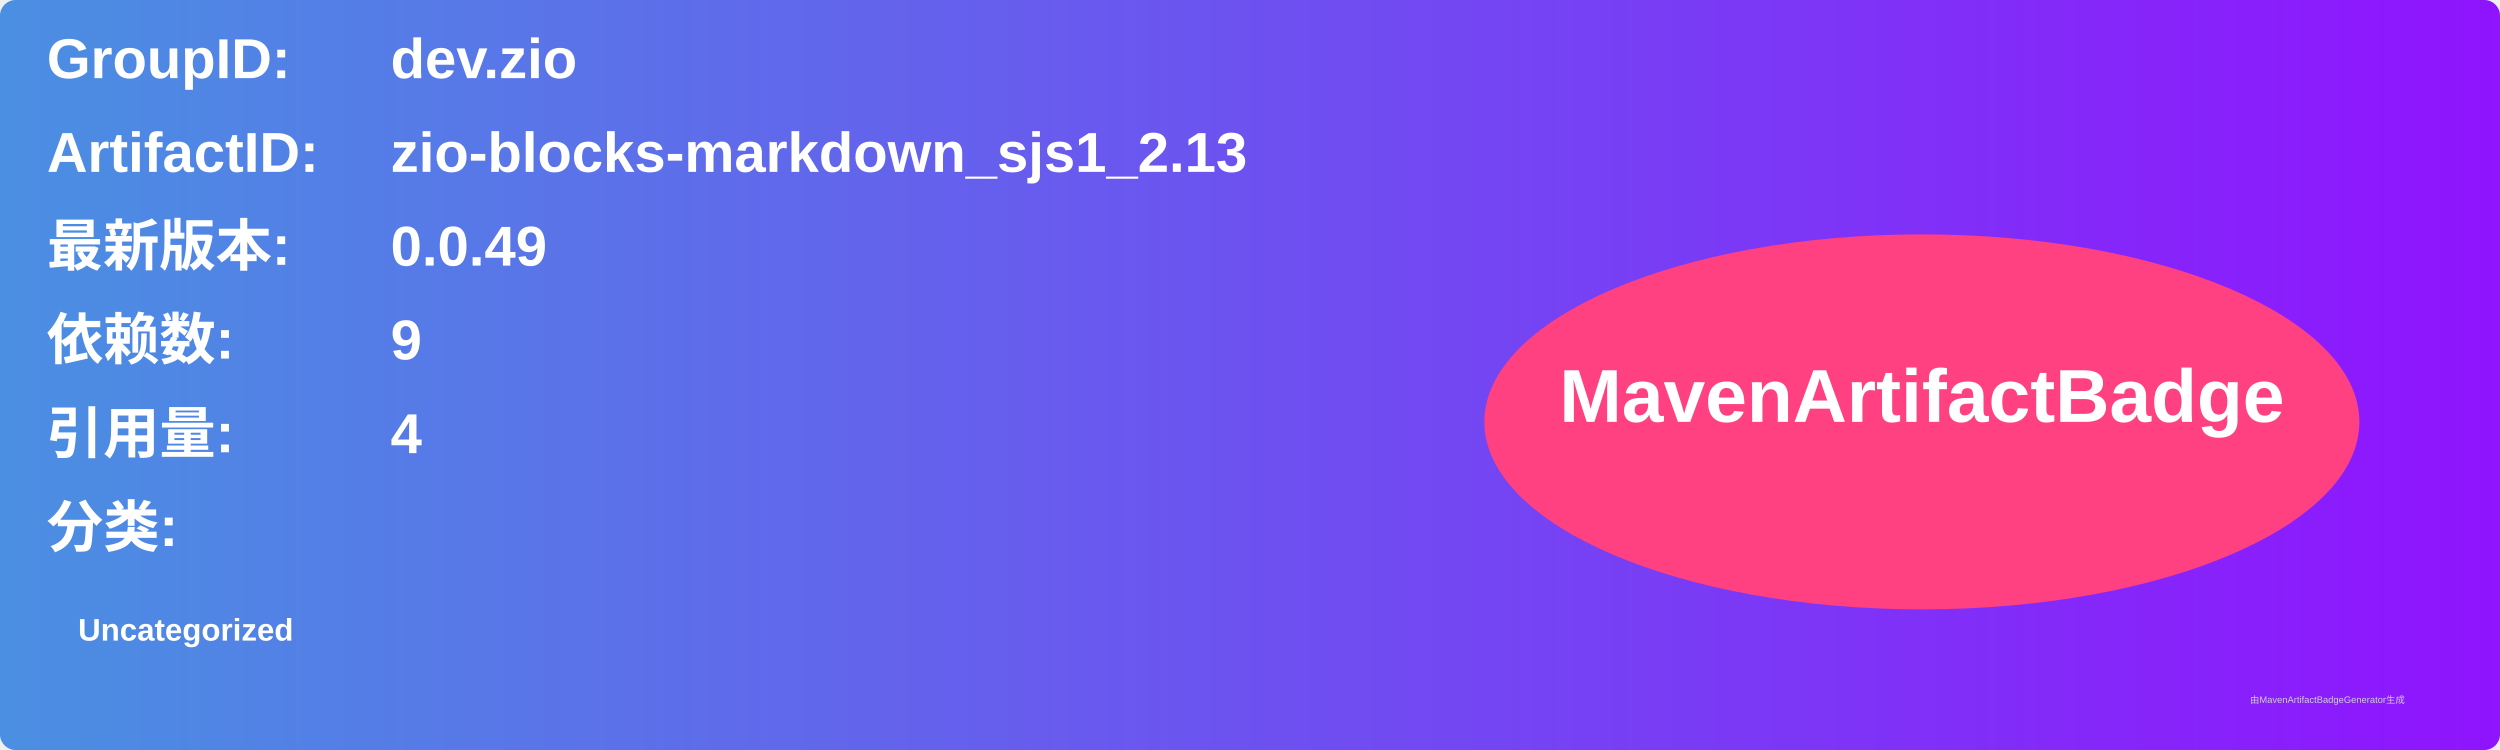
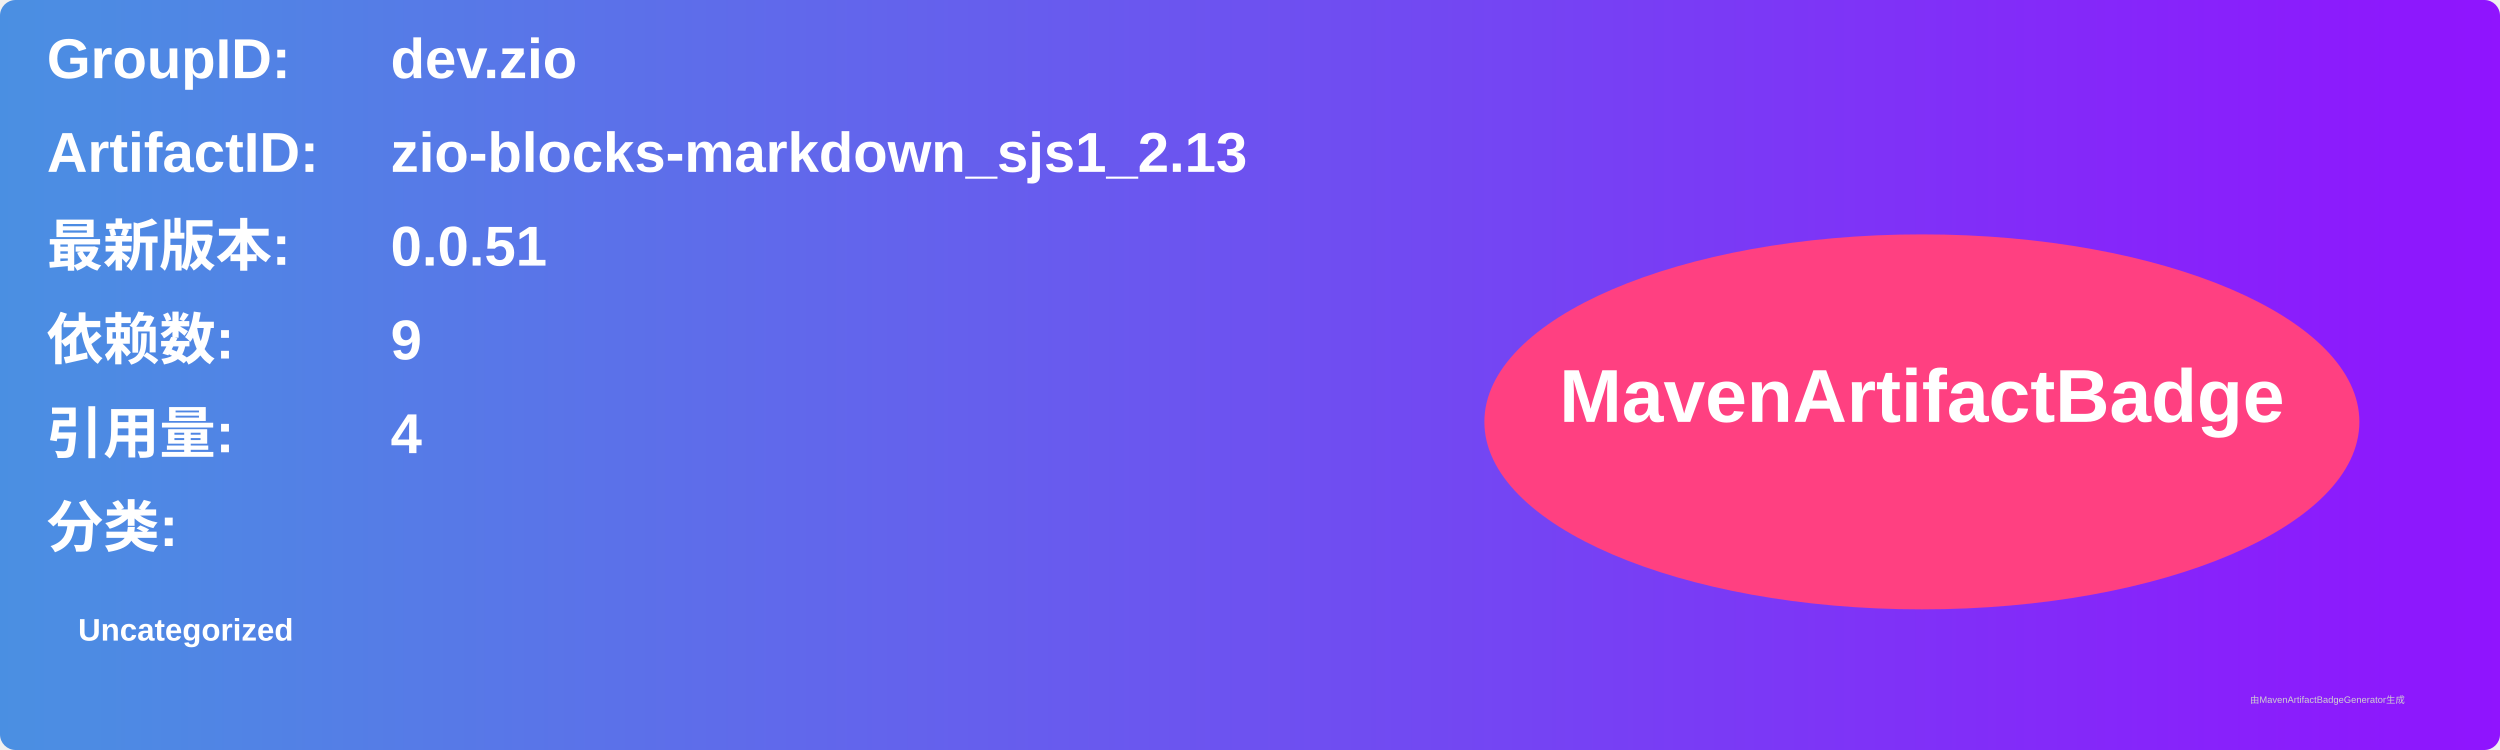
<svg xmlns="http://www.w3.org/2000/svg" width="800" height="240" viewBox="0 0 800 240">
  <linearGradient id="grad" x1="0%" y1="0%" x2="100%" y2="0%">
    <stop offset="0%" stop-color="#4a90e2" />
    <stop offset="100%" stop-color="#9013fe" />
  </linearGradient>
  <rect width="100%" height="100%" rx="5" ry="5" fill="url(#grad)" />
  <g transform="translate(15, 15)">
    <text x="0" y="10" font-family="Arial" font-size="18" fill="white" font-weight="bold" width="260">GroupID:</text>
    <text x="110" y="10" font-family="Arial" font-size="18" fill="white" font-weight="bold" width="460">dev.zio</text>
    <text x="0" y="40" font-family="Arial" font-size="18" fill="white" font-weight="bold" width="260">ArtifactID:</text>
    <text x="110" y="40" font-family="Arial" font-size="18" fill="white" font-weight="bold" width="460">zio-blocks-markdown_sjs1_2.13</text>
    <text x="0" y="70" font-family="Arial" font-size="18" fill="white" font-weight="bold">最新版本:</text>
    <text x="110" y="70" font-family="Arial" font-size="18" fill="white" font-weight="bold">
-       <tspan font-weight="bold">0.0.49</tspan>
+       <tspan font-weight="bold">0.0.51</tspan>
    </text>
    <text x="0" y="100" font-family="Arial" font-size="18" fill="white" font-weight="bold">依赖数: </text>
    <text x="110" y="100" font-family="Arial" font-size="18" fill="white">
      <tspan font-weight="bold">9</tspan>
    </text>
    <text x="0" y="130" font-family="Arial" font-size="18" fill="white" font-weight="bold">引用量: </text>
    <text x="110" y="130" font-family="Arial" font-size="18" fill="white">
      <tspan font-weight="bold">4</tspan>
    </text>
    <text x="0" y="160" font-family="Arial" font-size="18" fill="white" font-weight="bold">分类:</text>
    <text x="10" y="190" font-family="Arial" font-size="10" fill="white">
      <tspan font-weight="bold">Uncategorized</tspan>
    </text>
    <ellipse cx="600" cy="120" rx="140" ry="60" fill="#ff4081" />
    <text x="600" y="120" text-anchor="middle" font-family="Arial" font-size="24" fill="white" font-weight="bold">MavenArtifactBadge</text>
  </g>
  <text x="720" y="225" font-family="Arial" font-size="3" fill="#d0d0d0">由MavenArtifactBadgeGenerator生成</text>
</svg>
